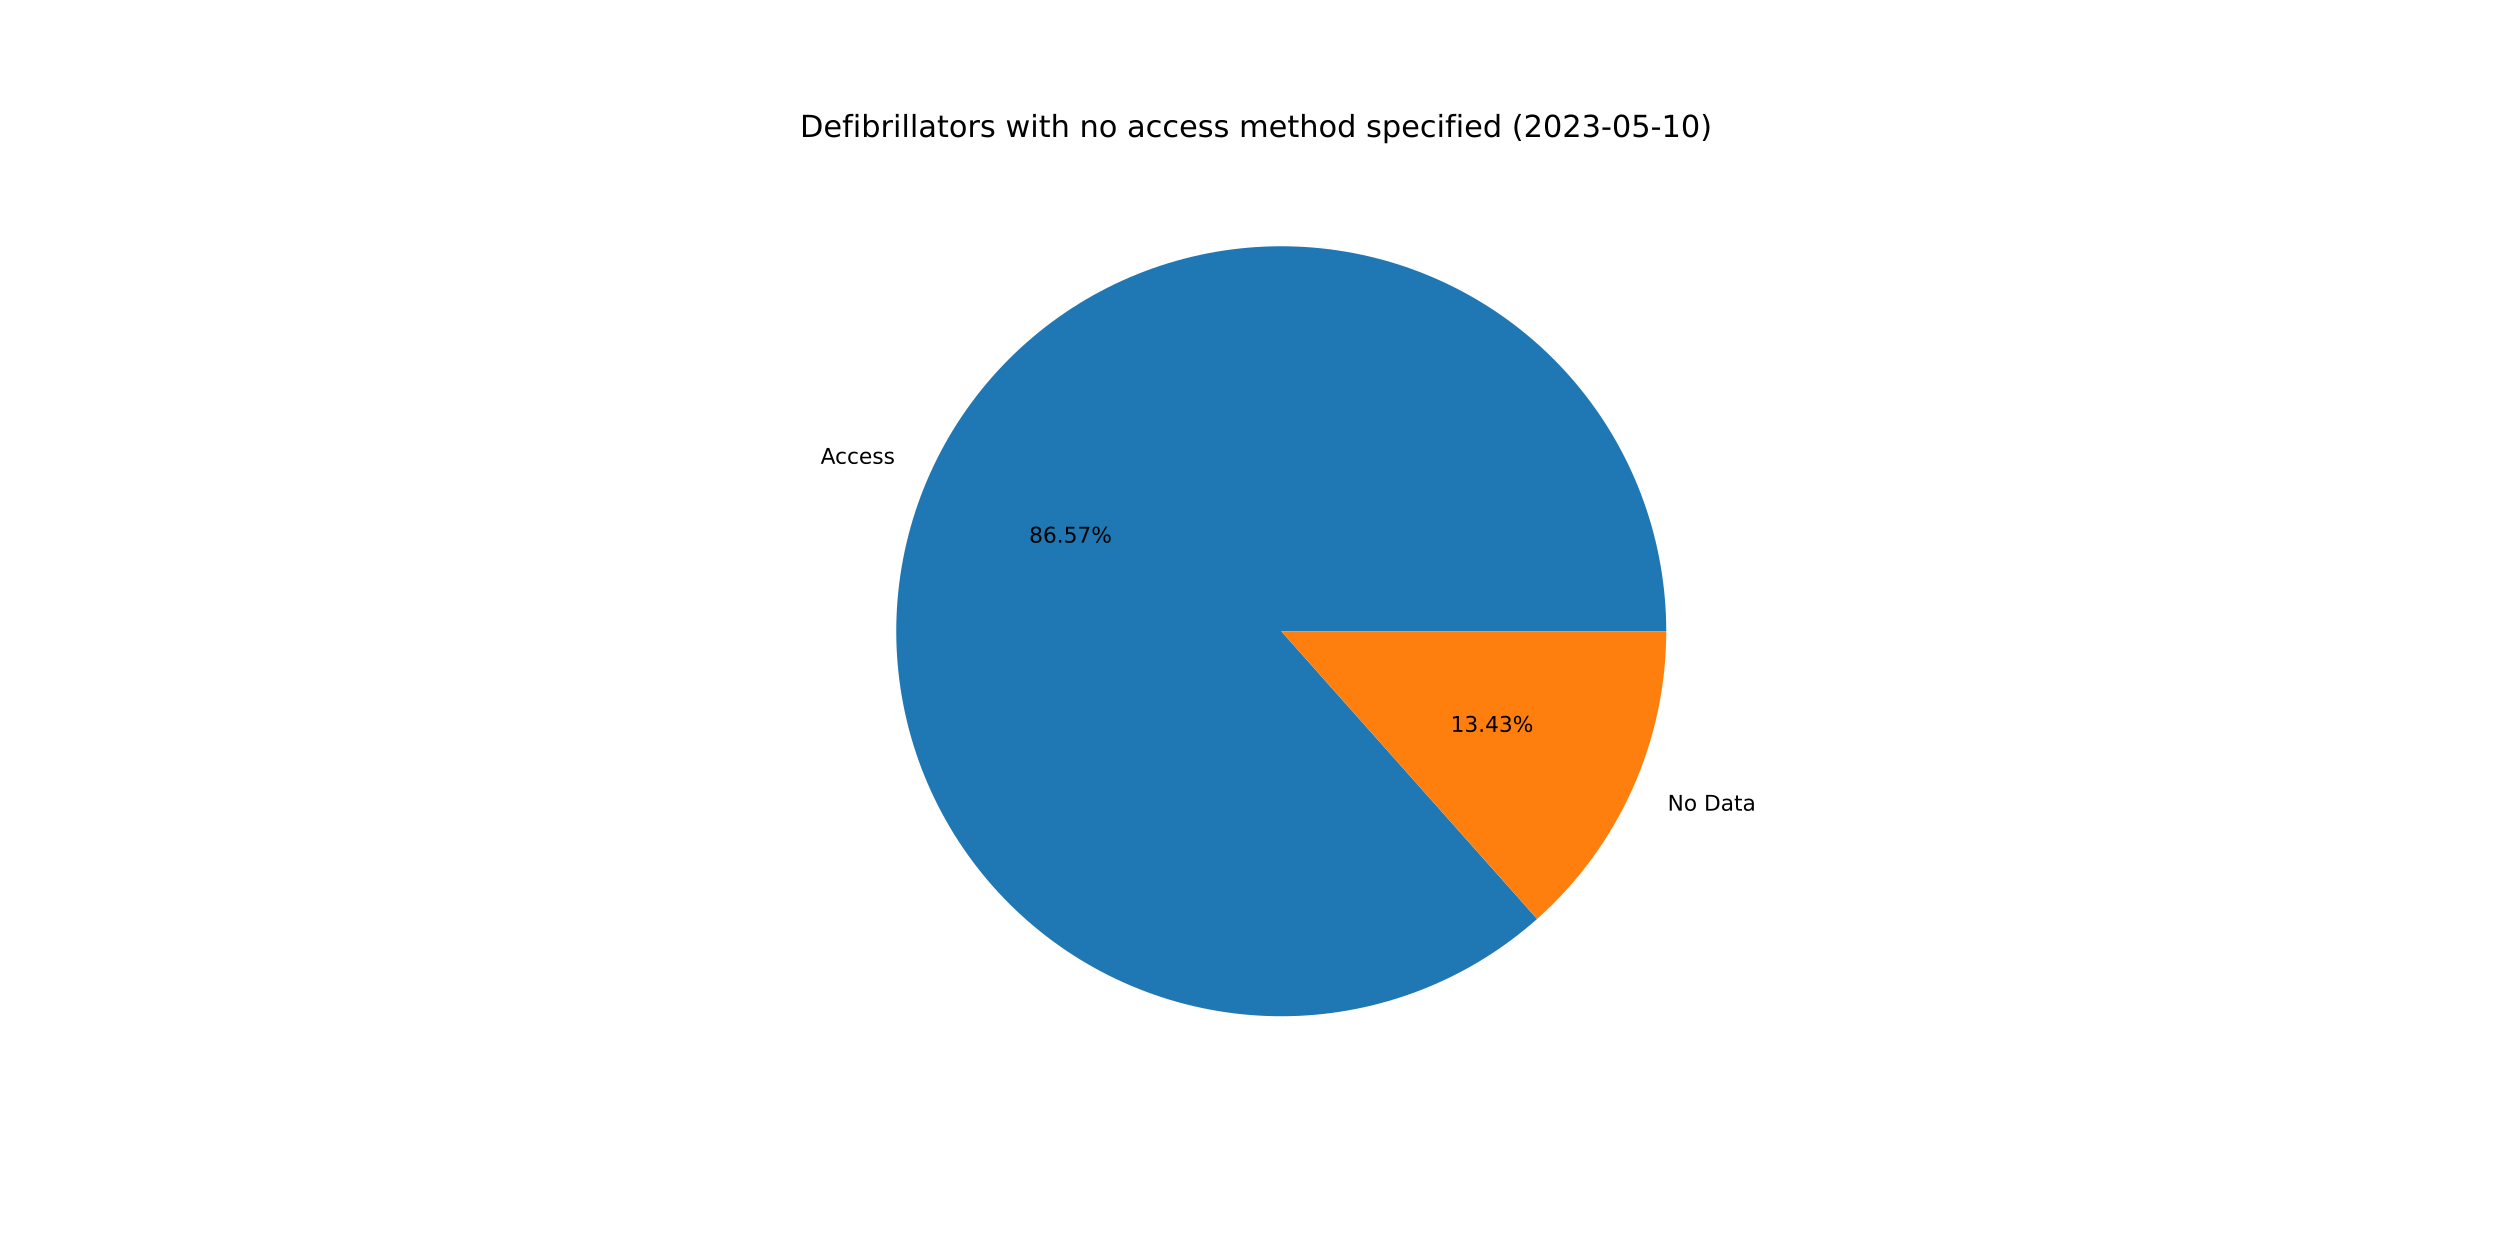
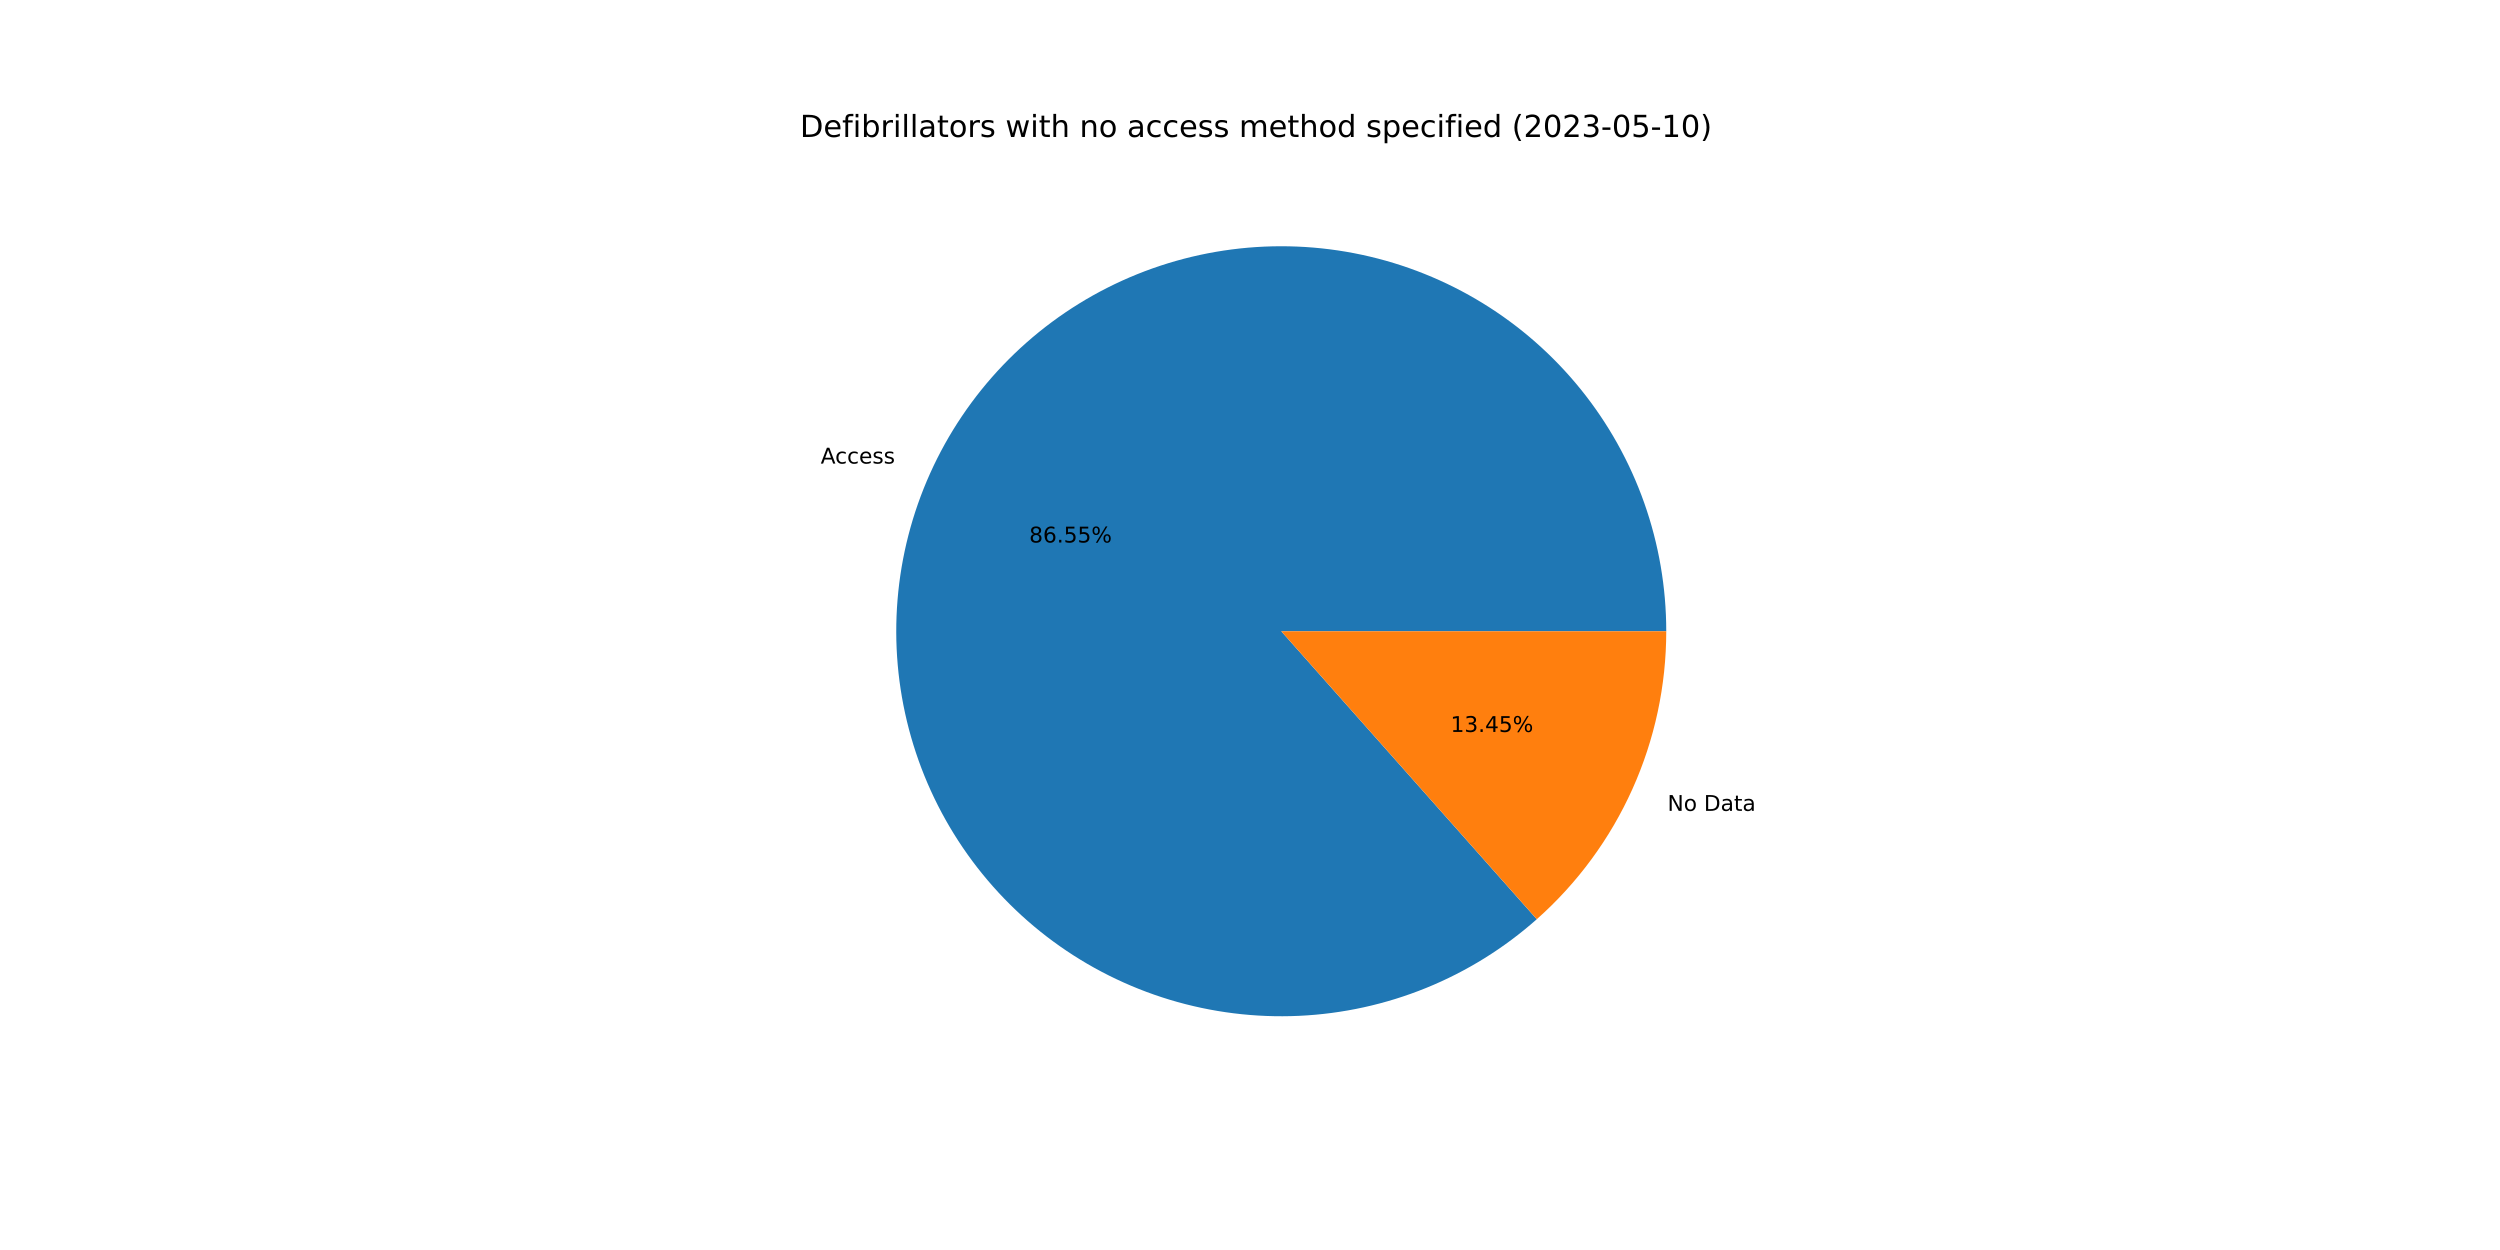
<svg xmlns="http://www.w3.org/2000/svg" xmlns:xlink="http://www.w3.org/1999/xlink" width="1152pt" height="576pt" viewBox="0 0 1152 576" version="1.1">
  <defs>
    <style type="text/css">*{stroke-linejoin: round; stroke-linecap: butt}</style>
  </defs>
  <g id="figure_1">
    <g id="patch_1">
      <path d="M 0 576  L 1152 576  L 1152 0  L 0 0  z " style="fill: #ffffff" />
    </g>
    <g id="axes_1">
      <g id="patch_2">
-         <path d="M 767.808 290.88  C 767.808 270.728 764.375 250.723 757.655 231.725  C 750.936 212.727 741.028 195.012 728.359 179.341  C 715.689 163.67 700.442 150.273 683.272 139.723  C 666.103 129.174 647.26 121.627 627.556 117.406  C 607.851 113.186 587.571 112.354 567.586 114.945  C 547.602 117.536 528.205 123.514 510.228 132.62  C 492.252 141.727 475.958 153.83 462.046 168.41  C 448.135 182.989 436.809 199.833 428.555 218.217  C 420.302 236.6 415.24 256.257 413.589 276.341  C 411.937 296.424 413.72 316.643 418.859 336.128  C 423.999 355.614 432.421 374.081 443.764 390.737  C 455.107 407.394 469.205 421.996 485.452 433.917  C 501.7 445.838 519.86 454.904 539.152 460.725  C 558.445 466.546 578.589 469.038 598.718 468.093  C 618.848 467.148 638.67 462.78 657.332 455.178  C 675.994 447.575 693.226 436.848 708.285 423.457  L 590.4 290.88  L 767.808 290.88  z " style="fill: #1f77b4" />
+         <path d="M 767.808 290.88  C 767.808 270.732 764.376 250.731 757.659 231.736  C 750.942 212.74 741.038 195.027 728.373 179.358  C 715.708 163.689 700.465 150.291 683.301 139.741  C 666.136 129.19 647.299 121.64 627.599 117.416  C 607.899 113.191 587.623 112.353 567.641 114.938  C 547.66 117.523 528.264 123.492 510.288 132.59  C 492.311 141.689 476.015 153.783 462.1 168.354  C 448.185 182.924 436.853 199.76 428.592 218.136  C 420.33 236.512 415.259 256.162 413.597 276.241  C 411.934 296.32 413.705 316.537 418.831 336.021  C 423.958 355.506 432.366 373.976 443.695 390.637  C 455.025 407.298 469.11 421.907 485.345 433.838  C 501.58 445.769 519.73 454.847 539.014 460.683  C 558.299 466.519 578.437 469.027 598.563 468.1  C 618.69 467.173 638.512 462.824 657.178 455.24  C 675.844 447.656 693.082 436.948 708.152 423.575  L 590.4 290.88  L 767.808 290.88  z " style="fill: #1f77b4" />
      </g>
      <g id="patch_3">
-         <path d="M 708.285 423.457  C 727.003 406.814 741.986 386.393 752.245 363.543  C 762.504 340.693 767.808 315.927 767.808 290.88  L 590.4 290.88  L 708.285 423.457  z " style="fill: #ff7f0e" />
+         <path d="M 708.152 423.575  C 726.909 406.93 741.926 386.496 752.208 363.624  C 762.491 340.752 767.808 315.957 767.808 290.88  L 590.4 290.88  L 708.152 423.575  z " style="fill: #ff7f0e" />
      </g>
      <g id="matplotlib.axis_1" />
      <g id="matplotlib.axis_2" />
      <g id="text_1">
-         <g transform="translate(378.1366 213.7098)scale(0.1 -0.1)">
+         <g transform="translate(378.1766 213.6209)scale(0.1 -0.1)">
          <defs>
            <path id="DejaVuSans-41" d="M 2188 4044  L 1331 1722  L 3047 1722  L 2188 4044  z M 1831 4666  L 2547 4666  L 4325 0  L 3669 0  L 3244 1197  L 1141 1197  L 716 0  L 50 0  L 1831 4666  z " transform="scale(0.015625)" />
            <path id="DejaVuSans-63" d="M 3122 3366  L 3122 2828  Q 2878 2963 2633 3030  Q 2388 3097 2138 3097  Q 1578 3097 1268 2742  Q 959 2388 959 1747  Q 959 1106 1268 751  Q 1578 397 2138 397  Q 2388 397 2633 464  Q 2878 531 3122 666  L 3122 134  Q 2881 22 2623 -34  Q 2366 -91 2075 -91  Q 1284 -91 818 406  Q 353 903 353 1747  Q 353 2603 823 3093  Q 1294 3584 2113 3584  Q 2378 3584 2631 3529  Q 2884 3475 3122 3366  z " transform="scale(0.015625)" />
            <path id="DejaVuSans-65" d="M 3597 1894  L 3597 1613  L 953 1613  Q 991 1019 1311 708  Q 1631 397 2203 397  Q 2534 397 2845 478  Q 3156 559 3463 722  L 3463 178  Q 3153 47 2828 -22  Q 2503 -91 2169 -91  Q 1331 -91 842 396  Q 353 884 353 1716  Q 353 2575 817 3079  Q 1281 3584 2069 3584  Q 2775 3584 3186 3129  Q 3597 2675 3597 1894  z M 3022 2063  Q 3016 2534 2758 2815  Q 2500 3097 2075 3097  Q 1594 3097 1305 2825  Q 1016 2553 972 2059  L 3022 2063  z " transform="scale(0.015625)" />
            <path id="DejaVuSans-73" d="M 2834 3397  L 2834 2853  Q 2591 2978 2328 3040  Q 2066 3103 1784 3103  Q 1356 3103 1142 2972  Q 928 2841 928 2578  Q 928 2378 1081 2264  Q 1234 2150 1697 2047  L 1894 2003  Q 2506 1872 2764 1633  Q 3022 1394 3022 966  Q 3022 478 2636 193  Q 2250 -91 1575 -91  Q 1294 -91 989 -36  Q 684 19 347 128  L 347 722  Q 666 556 975 473  Q 1284 391 1588 391  Q 1994 391 2212 530  Q 2431 669 2431 922  Q 2431 1156 2273 1281  Q 2116 1406 1581 1522  L 1381 1569  Q 847 1681 609 1914  Q 372 2147 372 2553  Q 372 3047 722 3315  Q 1072 3584 1716 3584  Q 2034 3584 2315 3537  Q 2597 3491 2834 3397  z " transform="scale(0.015625)" />
          </defs>
          <use xlink:href="#DejaVuSans-41" />
          <use xlink:href="#DejaVuSans-63" x="66.658" />
          <use xlink:href="#DejaVuSans-63" x="121.639" />
          <use xlink:href="#DejaVuSans-65" x="176.619" />
          <use xlink:href="#DejaVuSans-73" x="238.143" />
          <use xlink:href="#DejaVuSans-73" x="290.242" />
        </g>
      </g>
      <g id="text_2">
-         <g transform="translate(474.2284 250.0414)scale(0.1 -0.1)">
+         <g transform="translate(474.2502 249.9929)scale(0.1 -0.1)">
          <defs>
            <path id="DejaVuSans-38" d="M 2034 2216  Q 1584 2216 1326 1975  Q 1069 1734 1069 1313  Q 1069 891 1326 650  Q 1584 409 2034 409  Q 2484 409 2743 651  Q 3003 894 3003 1313  Q 3003 1734 2745 1975  Q 2488 2216 2034 2216  z M 1403 2484  Q 997 2584 770 2862  Q 544 3141 544 3541  Q 544 4100 942 4425  Q 1341 4750 2034 4750  Q 2731 4750 3128 4425  Q 3525 4100 3525 3541  Q 3525 3141 3298 2862  Q 3072 2584 2669 2484  Q 3125 2378 3379 2068  Q 3634 1759 3634 1313  Q 3634 634 3220 271  Q 2806 -91 2034 -91  Q 1263 -91 848 271  Q 434 634 434 1313  Q 434 1759 690 2068  Q 947 2378 1403 2484  z M 1172 3481  Q 1172 3119 1398 2916  Q 1625 2713 2034 2713  Q 2441 2713 2670 2916  Q 2900 3119 2900 3481  Q 2900 3844 2670 4047  Q 2441 4250 2034 4250  Q 1625 4250 1398 4047  Q 1172 3844 1172 3481  z " transform="scale(0.015625)" />
            <path id="DejaVuSans-36" d="M 2113 2584  Q 1688 2584 1439 2293  Q 1191 2003 1191 1497  Q 1191 994 1439 701  Q 1688 409 2113 409  Q 2538 409 2786 701  Q 3034 994 3034 1497  Q 3034 2003 2786 2293  Q 2538 2584 2113 2584  z M 3366 4563  L 3366 3988  Q 3128 4100 2886 4159  Q 2644 4219 2406 4219  Q 1781 4219 1451 3797  Q 1122 3375 1075 2522  Q 1259 2794 1537 2939  Q 1816 3084 2150 3084  Q 2853 3084 3261 2657  Q 3669 2231 3669 1497  Q 3669 778 3244 343  Q 2819 -91 2113 -91  Q 1303 -91 875 529  Q 447 1150 447 2328  Q 447 3434 972 4092  Q 1497 4750 2381 4750  Q 2619 4750 2861 4703  Q 3103 4656 3366 4563  z " transform="scale(0.015625)" />
            <path id="DejaVuSans-2e" d="M 684 794  L 1344 794  L 1344 0  L 684 0  L 684 794  z " transform="scale(0.015625)" />
            <path id="DejaVuSans-35" d="M 691 4666  L 3169 4666  L 3169 4134  L 1269 4134  L 1269 2991  Q 1406 3038 1543 3061  Q 1681 3084 1819 3084  Q 2600 3084 3056 2656  Q 3513 2228 3513 1497  Q 3513 744 3044 326  Q 2575 -91 1722 -91  Q 1428 -91 1123 -41  Q 819 9 494 109  L 494 744  Q 775 591 1075 516  Q 1375 441 1709 441  Q 2250 441 2565 725  Q 2881 1009 2881 1497  Q 2881 1984 2565 2268  Q 2250 2553 1709 2553  Q 1456 2553 1204 2497  Q 953 2441 691 2322  L 691 4666  z " transform="scale(0.015625)" />
-             <path id="DejaVuSans-37" d="M 525 4666  L 3525 4666  L 3525 4397  L 1831 0  L 1172 0  L 2766 4134  L 525 4134  L 525 4666  z " transform="scale(0.015625)" />
            <path id="DejaVuSans-25" d="M 4653 2053  Q 4381 2053 4226 1822  Q 4072 1591 4072 1178  Q 4072 772 4226 539  Q 4381 306 4653 306  Q 4919 306 5073 539  Q 5228 772 5228 1178  Q 5228 1588 5073 1820  Q 4919 2053 4653 2053  z M 4653 2450  Q 5147 2450 5437 2106  Q 5728 1763 5728 1178  Q 5728 594 5436 251  Q 5144 -91 4653 -91  Q 4153 -91 3862 251  Q 3572 594 3572 1178  Q 3572 1766 3864 2108  Q 4156 2450 4653 2450  z M 1428 4353  Q 1159 4353 1004 4120  Q 850 3888 850 3481  Q 850 3069 1003 2837  Q 1156 2606 1428 2606  Q 1700 2606 1854 2837  Q 2009 3069 2009 3481  Q 2009 3884 1853 4118  Q 1697 4353 1428 4353  z M 4250 4750  L 4750 4750  L 1831 -91  L 1331 -91  L 4250 4750  z M 1428 4750  Q 1922 4750 2215 4408  Q 2509 4066 2509 3481  Q 2509 2891 2217 2550  Q 1925 2209 1428 2209  Q 931 2209 642 2551  Q 353 2894 353 3481  Q 353 4063 643 4406  Q 934 4750 1428 4750  z " transform="scale(0.015625)" />
          </defs>
          <use xlink:href="#DejaVuSans-38" />
          <use xlink:href="#DejaVuSans-36" x="63.623" />
          <use xlink:href="#DejaVuSans-2e" x="127.246" />
          <use xlink:href="#DejaVuSans-35" x="159.033" />
-           <use xlink:href="#DejaVuSans-37" x="222.656" />
+           <use xlink:href="#DejaVuSans-35" x="222.656" />
          <use xlink:href="#DejaVuSans-25" x="286.279" />
        </g>
      </g>
      <g id="text_3">
-         <g transform="translate(768.429 373.5689)scale(0.1 -0.1)">
+         <g transform="translate(768.389 373.6578)scale(0.1 -0.1)">
          <defs>
            <path id="DejaVuSans-4e" d="M 628 4666  L 1478 4666  L 3547 763  L 3547 4666  L 4159 4666  L 4159 0  L 3309 0  L 1241 3903  L 1241 0  L 628 0  L 628 4666  z " transform="scale(0.015625)" />
            <path id="DejaVuSans-6f" d="M 1959 3097  Q 1497 3097 1228 2736  Q 959 2375 959 1747  Q 959 1119 1226 758  Q 1494 397 1959 397  Q 2419 397 2687 759  Q 2956 1122 2956 1747  Q 2956 2369 2687 2733  Q 2419 3097 1959 3097  z M 1959 3584  Q 2709 3584 3137 3096  Q 3566 2609 3566 1747  Q 3566 888 3137 398  Q 2709 -91 1959 -91  Q 1206 -91 779 398  Q 353 888 353 1747  Q 353 2609 779 3096  Q 1206 3584 1959 3584  z " transform="scale(0.015625)" />
            <path id="DejaVuSans-20" transform="scale(0.015625)" />
            <path id="DejaVuSans-44" d="M 1259 4147  L 1259 519  L 2022 519  Q 2988 519 3436 956  Q 3884 1394 3884 2338  Q 3884 3275 3436 3711  Q 2988 4147 2022 4147  L 1259 4147  z M 628 4666  L 1925 4666  Q 3281 4666 3915 4102  Q 4550 3538 4550 2338  Q 4550 1131 3912 565  Q 3275 0 1925 0  L 628 0  L 628 4666  z " transform="scale(0.015625)" />
            <path id="DejaVuSans-61" d="M 2194 1759  Q 1497 1759 1228 1600  Q 959 1441 959 1056  Q 959 750 1161 570  Q 1363 391 1709 391  Q 2188 391 2477 730  Q 2766 1069 2766 1631  L 2766 1759  L 2194 1759  z M 3341 1997  L 3341 0  L 2766 0  L 2766 531  Q 2569 213 2275 61  Q 1981 -91 1556 -91  Q 1019 -91 701 211  Q 384 513 384 1019  Q 384 1609 779 1909  Q 1175 2209 1959 2209  L 2766 2209  L 2766 2266  Q 2766 2663 2505 2880  Q 2244 3097 1772 3097  Q 1472 3097 1187 3025  Q 903 2953 641 2809  L 641 3341  Q 956 3463 1253 3523  Q 1550 3584 1831 3584  Q 2591 3584 2966 3190  Q 3341 2797 3341 1997  z " transform="scale(0.015625)" />
            <path id="DejaVuSans-74" d="M 1172 4494  L 1172 3500  L 2356 3500  L 2356 3053  L 1172 3053  L 1172 1153  Q 1172 725 1289 603  Q 1406 481 1766 481  L 2356 481  L 2356 0  L 1766 0  Q 1100 0 847 248  Q 594 497 594 1153  L 594 3053  L 172 3053  L 172 3500  L 594 3500  L 594 4494  L 1172 4494  z " transform="scale(0.015625)" />
          </defs>
          <use xlink:href="#DejaVuSans-4e" />
          <use xlink:href="#DejaVuSans-6f" x="74.805" />
          <use xlink:href="#DejaVuSans-20" x="135.986" />
          <use xlink:href="#DejaVuSans-44" x="167.773" />
          <use xlink:href="#DejaVuSans-61" x="244.775" />
          <use xlink:href="#DejaVuSans-74" x="306.055" />
          <use xlink:href="#DejaVuSans-61" x="345.264" />
        </g>
      </g>
      <g id="text_4">
-         <g transform="translate(668.4419 337.2373)scale(0.1 -0.1)">
+         <g transform="translate(668.4201 337.2858)scale(0.1 -0.1)">
          <defs>
            <path id="DejaVuSans-31" d="M 794 531  L 1825 531  L 1825 4091  L 703 3866  L 703 4441  L 1819 4666  L 2450 4666  L 2450 531  L 3481 531  L 3481 0  L 794 0  L 794 531  z " transform="scale(0.015625)" />
            <path id="DejaVuSans-33" d="M 2597 2516  Q 3050 2419 3304 2112  Q 3559 1806 3559 1356  Q 3559 666 3084 287  Q 2609 -91 1734 -91  Q 1441 -91 1130 -33  Q 819 25 488 141  L 488 750  Q 750 597 1062 519  Q 1375 441 1716 441  Q 2309 441 2620 675  Q 2931 909 2931 1356  Q 2931 1769 2642 2001  Q 2353 2234 1838 2234  L 1294 2234  L 1294 2753  L 1863 2753  Q 2328 2753 2575 2939  Q 2822 3125 2822 3475  Q 2822 3834 2567 4026  Q 2313 4219 1838 4219  Q 1578 4219 1281 4162  Q 984 4106 628 3988  L 628 4550  Q 988 4650 1302 4700  Q 1616 4750 1894 4750  Q 2613 4750 3031 4423  Q 3450 4097 3450 3541  Q 3450 3153 3228 2886  Q 3006 2619 2597 2516  z " transform="scale(0.015625)" />
            <path id="DejaVuSans-34" d="M 2419 4116  L 825 1625  L 2419 1625  L 2419 4116  z M 2253 4666  L 3047 4666  L 3047 1625  L 3713 1625  L 3713 1100  L 3047 1100  L 3047 0  L 2419 0  L 2419 1100  L 313 1100  L 313 1709  L 2253 4666  z " transform="scale(0.015625)" />
          </defs>
          <use xlink:href="#DejaVuSans-31" />
          <use xlink:href="#DejaVuSans-33" x="63.623" />
          <use xlink:href="#DejaVuSans-2e" x="127.246" />
          <use xlink:href="#DejaVuSans-34" x="159.033" />
-           <use xlink:href="#DejaVuSans-33" x="222.656" />
+           <use xlink:href="#DejaVuSans-35" x="222.656" />
          <use xlink:href="#DejaVuSans-25" x="286.279" />
        </g>
      </g>
      <g id="text_5">
        <g transform="translate(368.64 63.12)scale(0.14 -0.14)">
          <defs>
            <path id="DejaVuSans-66" d="M 2375 4863  L 2375 4384  L 1825 4384  Q 1516 4384 1395 4259  Q 1275 4134 1275 3809  L 1275 3500  L 2222 3500  L 2222 3053  L 1275 3053  L 1275 0  L 697 0  L 697 3053  L 147 3053  L 147 3500  L 697 3500  L 697 3744  Q 697 4328 969 4595  Q 1241 4863 1831 4863  L 2375 4863  z " transform="scale(0.015625)" />
            <path id="DejaVuSans-69" d="M 603 3500  L 1178 3500  L 1178 0  L 603 0  L 603 3500  z M 603 4863  L 1178 4863  L 1178 4134  L 603 4134  L 603 4863  z " transform="scale(0.015625)" />
            <path id="DejaVuSans-62" d="M 3116 1747  Q 3116 2381 2855 2742  Q 2594 3103 2138 3103  Q 1681 3103 1420 2742  Q 1159 2381 1159 1747  Q 1159 1113 1420 752  Q 1681 391 2138 391  Q 2594 391 2855 752  Q 3116 1113 3116 1747  z M 1159 2969  Q 1341 3281 1617 3432  Q 1894 3584 2278 3584  Q 2916 3584 3314 3078  Q 3713 2572 3713 1747  Q 3713 922 3314 415  Q 2916 -91 2278 -91  Q 1894 -91 1617 61  Q 1341 213 1159 525  L 1159 0  L 581 0  L 581 4863  L 1159 4863  L 1159 2969  z " transform="scale(0.015625)" />
            <path id="DejaVuSans-72" d="M 2631 2963  Q 2534 3019 2420 3045  Q 2306 3072 2169 3072  Q 1681 3072 1420 2755  Q 1159 2438 1159 1844  L 1159 0  L 581 0  L 581 3500  L 1159 3500  L 1159 2956  Q 1341 3275 1631 3429  Q 1922 3584 2338 3584  Q 2397 3584 2469 3576  Q 2541 3569 2628 3553  L 2631 2963  z " transform="scale(0.015625)" />
            <path id="DejaVuSans-6c" d="M 603 4863  L 1178 4863  L 1178 0  L 603 0  L 603 4863  z " transform="scale(0.015625)" />
            <path id="DejaVuSans-77" d="M 269 3500  L 844 3500  L 1563 769  L 2278 3500  L 2956 3500  L 3675 769  L 4391 3500  L 4966 3500  L 4050 0  L 3372 0  L 2619 2869  L 1863 0  L 1184 0  L 269 3500  z " transform="scale(0.015625)" />
            <path id="DejaVuSans-68" d="M 3513 2113  L 3513 0  L 2938 0  L 2938 2094  Q 2938 2591 2744 2837  Q 2550 3084 2163 3084  Q 1697 3084 1428 2787  Q 1159 2491 1159 1978  L 1159 0  L 581 0  L 581 4863  L 1159 4863  L 1159 2956  Q 1366 3272 1645 3428  Q 1925 3584 2291 3584  Q 2894 3584 3203 3211  Q 3513 2838 3513 2113  z " transform="scale(0.015625)" />
            <path id="DejaVuSans-6e" d="M 3513 2113  L 3513 0  L 2938 0  L 2938 2094  Q 2938 2591 2744 2837  Q 2550 3084 2163 3084  Q 1697 3084 1428 2787  Q 1159 2491 1159 1978  L 1159 0  L 581 0  L 581 3500  L 1159 3500  L 1159 2956  Q 1366 3272 1645 3428  Q 1925 3584 2291 3584  Q 2894 3584 3203 3211  Q 3513 2838 3513 2113  z " transform="scale(0.015625)" />
            <path id="DejaVuSans-6d" d="M 3328 2828  Q 3544 3216 3844 3400  Q 4144 3584 4550 3584  Q 5097 3584 5394 3201  Q 5691 2819 5691 2113  L 5691 0  L 5113 0  L 5113 2094  Q 5113 2597 4934 2840  Q 4756 3084 4391 3084  Q 3944 3084 3684 2787  Q 3425 2491 3425 1978  L 3425 0  L 2847 0  L 2847 2094  Q 2847 2600 2669 2842  Q 2491 3084 2119 3084  Q 1678 3084 1418 2786  Q 1159 2488 1159 1978  L 1159 0  L 581 0  L 581 3500  L 1159 3500  L 1159 2956  Q 1356 3278 1631 3431  Q 1906 3584 2284 3584  Q 2666 3584 2933 3390  Q 3200 3197 3328 2828  z " transform="scale(0.015625)" />
            <path id="DejaVuSans-64" d="M 2906 2969  L 2906 4863  L 3481 4863  L 3481 0  L 2906 0  L 2906 525  Q 2725 213 2448 61  Q 2172 -91 1784 -91  Q 1150 -91 751 415  Q 353 922 353 1747  Q 353 2572 751 3078  Q 1150 3584 1784 3584  Q 2172 3584 2448 3432  Q 2725 3281 2906 2969  z M 947 1747  Q 947 1113 1208 752  Q 1469 391 1925 391  Q 2381 391 2643 752  Q 2906 1113 2906 1747  Q 2906 2381 2643 2742  Q 2381 3103 1925 3103  Q 1469 3103 1208 2742  Q 947 2381 947 1747  z " transform="scale(0.015625)" />
            <path id="DejaVuSans-70" d="M 1159 525  L 1159 -1331  L 581 -1331  L 581 3500  L 1159 3500  L 1159 2969  Q 1341 3281 1617 3432  Q 1894 3584 2278 3584  Q 2916 3584 3314 3078  Q 3713 2572 3713 1747  Q 3713 922 3314 415  Q 2916 -91 2278 -91  Q 1894 -91 1617 61  Q 1341 213 1159 525  z M 3116 1747  Q 3116 2381 2855 2742  Q 2594 3103 2138 3103  Q 1681 3103 1420 2742  Q 1159 2381 1159 1747  Q 1159 1113 1420 752  Q 1681 391 2138 391  Q 2594 391 2855 752  Q 3116 1113 3116 1747  z " transform="scale(0.015625)" />
            <path id="DejaVuSans-28" d="M 1984 4856  Q 1566 4138 1362 3434  Q 1159 2731 1159 2009  Q 1159 1288 1364 580  Q 1569 -128 1984 -844  L 1484 -844  Q 1016 -109 783 600  Q 550 1309 550 2009  Q 550 2706 781 3412  Q 1013 4119 1484 4856  L 1984 4856  z " transform="scale(0.015625)" />
            <path id="DejaVuSans-32" d="M 1228 531  L 3431 531  L 3431 0  L 469 0  L 469 531  Q 828 903 1448 1529  Q 2069 2156 2228 2338  Q 2531 2678 2651 2914  Q 2772 3150 2772 3378  Q 2772 3750 2511 3984  Q 2250 4219 1831 4219  Q 1534 4219 1204 4116  Q 875 4013 500 3803  L 500 4441  Q 881 4594 1212 4672  Q 1544 4750 1819 4750  Q 2544 4750 2975 4387  Q 3406 4025 3406 3419  Q 3406 3131 3298 2873  Q 3191 2616 2906 2266  Q 2828 2175 2409 1742  Q 1991 1309 1228 531  z " transform="scale(0.015625)" />
            <path id="DejaVuSans-30" d="M 2034 4250  Q 1547 4250 1301 3770  Q 1056 3291 1056 2328  Q 1056 1369 1301 889  Q 1547 409 2034 409  Q 2525 409 2770 889  Q 3016 1369 3016 2328  Q 3016 3291 2770 3770  Q 2525 4250 2034 4250  z M 2034 4750  Q 2819 4750 3233 4129  Q 3647 3509 3647 2328  Q 3647 1150 3233 529  Q 2819 -91 2034 -91  Q 1250 -91 836 529  Q 422 1150 422 2328  Q 422 3509 836 4129  Q 1250 4750 2034 4750  z " transform="scale(0.015625)" />
            <path id="DejaVuSans-2d" d="M 313 2009  L 1997 2009  L 1997 1497  L 313 1497  L 313 2009  z " transform="scale(0.015625)" />
            <path id="DejaVuSans-29" d="M 513 4856  L 1013 4856  Q 1481 4119 1714 3412  Q 1947 2706 1947 2009  Q 1947 1309 1714 600  Q 1481 -109 1013 -844  L 513 -844  Q 928 -128 1133 580  Q 1338 1288 1338 2009  Q 1338 2731 1133 3434  Q 928 4138 513 4856  z " transform="scale(0.015625)" />
          </defs>
          <use xlink:href="#DejaVuSans-44" />
          <use xlink:href="#DejaVuSans-65" x="77.002" />
          <use xlink:href="#DejaVuSans-66" x="138.525" />
          <use xlink:href="#DejaVuSans-69" x="173.73" />
          <use xlink:href="#DejaVuSans-62" x="201.514" />
          <use xlink:href="#DejaVuSans-72" x="264.99" />
          <use xlink:href="#DejaVuSans-69" x="306.104" />
          <use xlink:href="#DejaVuSans-6c" x="333.887" />
          <use xlink:href="#DejaVuSans-6c" x="361.67" />
          <use xlink:href="#DejaVuSans-61" x="389.453" />
          <use xlink:href="#DejaVuSans-74" x="450.732" />
          <use xlink:href="#DejaVuSans-6f" x="489.941" />
          <use xlink:href="#DejaVuSans-72" x="551.123" />
          <use xlink:href="#DejaVuSans-73" x="592.236" />
          <use xlink:href="#DejaVuSans-20" x="644.336" />
          <use xlink:href="#DejaVuSans-77" x="676.123" />
          <use xlink:href="#DejaVuSans-69" x="757.91" />
          <use xlink:href="#DejaVuSans-74" x="785.693" />
          <use xlink:href="#DejaVuSans-68" x="824.902" />
          <use xlink:href="#DejaVuSans-20" x="888.281" />
          <use xlink:href="#DejaVuSans-6e" x="920.068" />
          <use xlink:href="#DejaVuSans-6f" x="983.447" />
          <use xlink:href="#DejaVuSans-20" x="1044.629" />
          <use xlink:href="#DejaVuSans-61" x="1076.416" />
          <use xlink:href="#DejaVuSans-63" x="1137.695" />
          <use xlink:href="#DejaVuSans-63" x="1192.676" />
          <use xlink:href="#DejaVuSans-65" x="1247.656" />
          <use xlink:href="#DejaVuSans-73" x="1309.18" />
          <use xlink:href="#DejaVuSans-73" x="1361.279" />
          <use xlink:href="#DejaVuSans-20" x="1413.379" />
          <use xlink:href="#DejaVuSans-6d" x="1445.166" />
          <use xlink:href="#DejaVuSans-65" x="1542.578" />
          <use xlink:href="#DejaVuSans-74" x="1604.102" />
          <use xlink:href="#DejaVuSans-68" x="1643.311" />
          <use xlink:href="#DejaVuSans-6f" x="1706.689" />
          <use xlink:href="#DejaVuSans-64" x="1767.871" />
          <use xlink:href="#DejaVuSans-20" x="1831.348" />
          <use xlink:href="#DejaVuSans-73" x="1863.135" />
          <use xlink:href="#DejaVuSans-70" x="1915.234" />
          <use xlink:href="#DejaVuSans-65" x="1978.711" />
          <use xlink:href="#DejaVuSans-63" x="2040.234" />
          <use xlink:href="#DejaVuSans-69" x="2095.215" />
          <use xlink:href="#DejaVuSans-66" x="2122.998" />
          <use xlink:href="#DejaVuSans-69" x="2158.203" />
          <use xlink:href="#DejaVuSans-65" x="2185.986" />
          <use xlink:href="#DejaVuSans-64" x="2247.51" />
          <use xlink:href="#DejaVuSans-20" x="2310.986" />
          <use xlink:href="#DejaVuSans-28" x="2342.773" />
          <use xlink:href="#DejaVuSans-32" x="2381.787" />
          <use xlink:href="#DejaVuSans-30" x="2445.41" />
          <use xlink:href="#DejaVuSans-32" x="2509.033" />
          <use xlink:href="#DejaVuSans-33" x="2572.656" />
          <use xlink:href="#DejaVuSans-2d" x="2636.279" />
          <use xlink:href="#DejaVuSans-30" x="2672.363" />
          <use xlink:href="#DejaVuSans-35" x="2735.986" />
          <use xlink:href="#DejaVuSans-2d" x="2799.609" />
          <use xlink:href="#DejaVuSans-31" x="2835.693" />
          <use xlink:href="#DejaVuSans-30" x="2899.316" />
          <use xlink:href="#DejaVuSans-29" x="2962.939" />
        </g>
      </g>
    </g>
  </g>
</svg>
